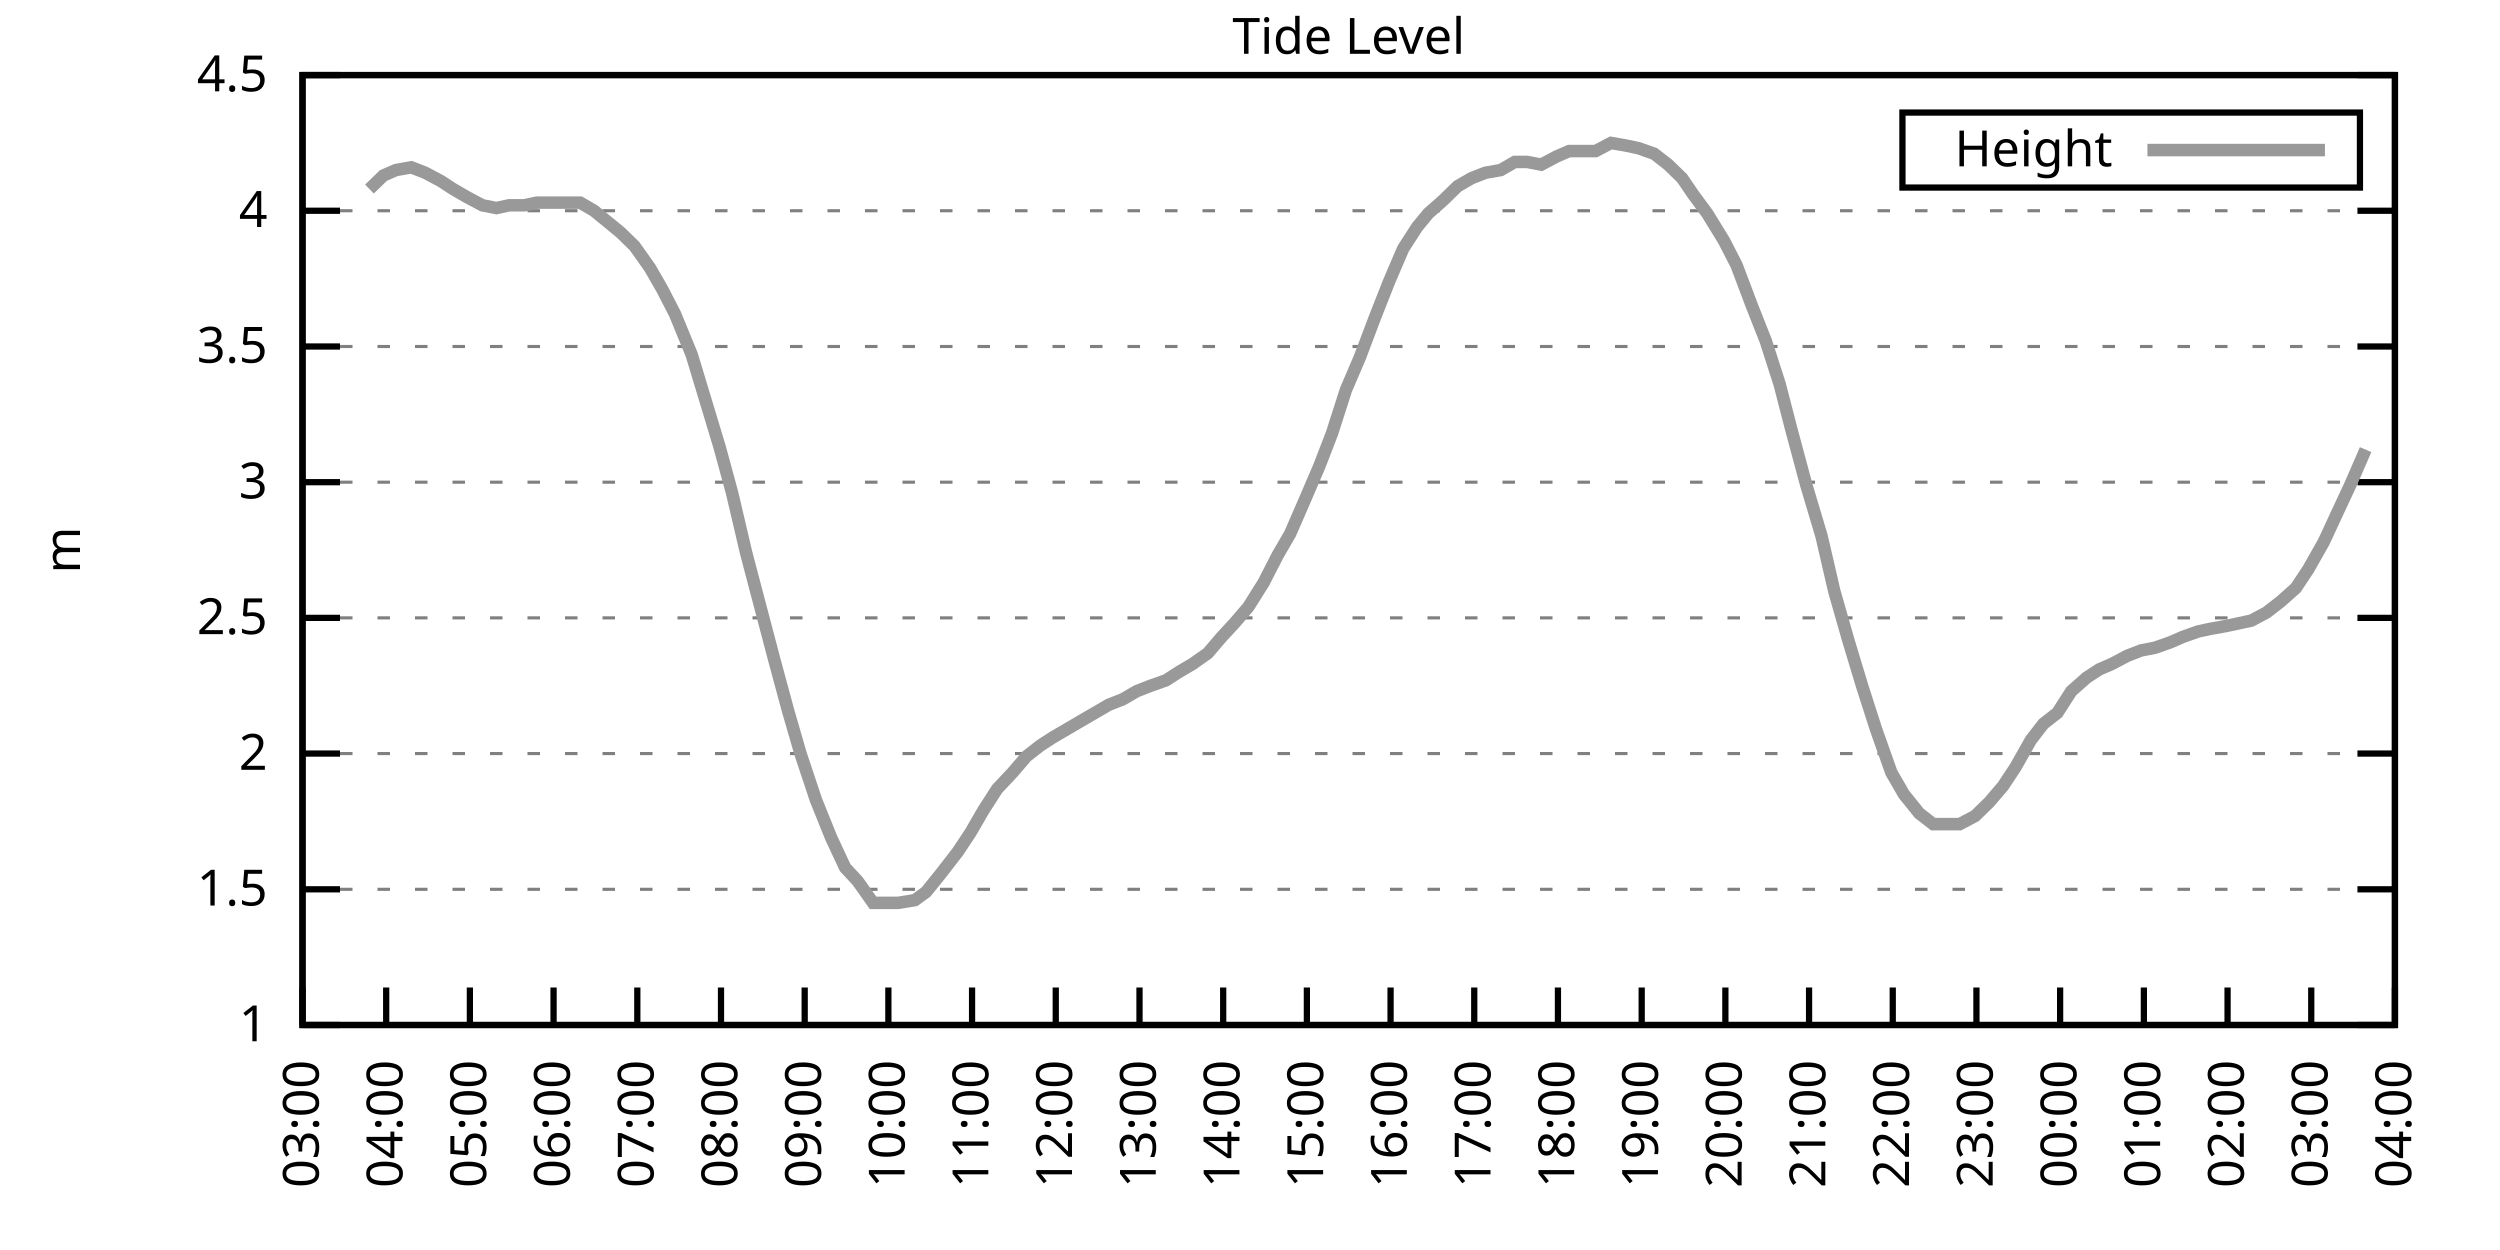
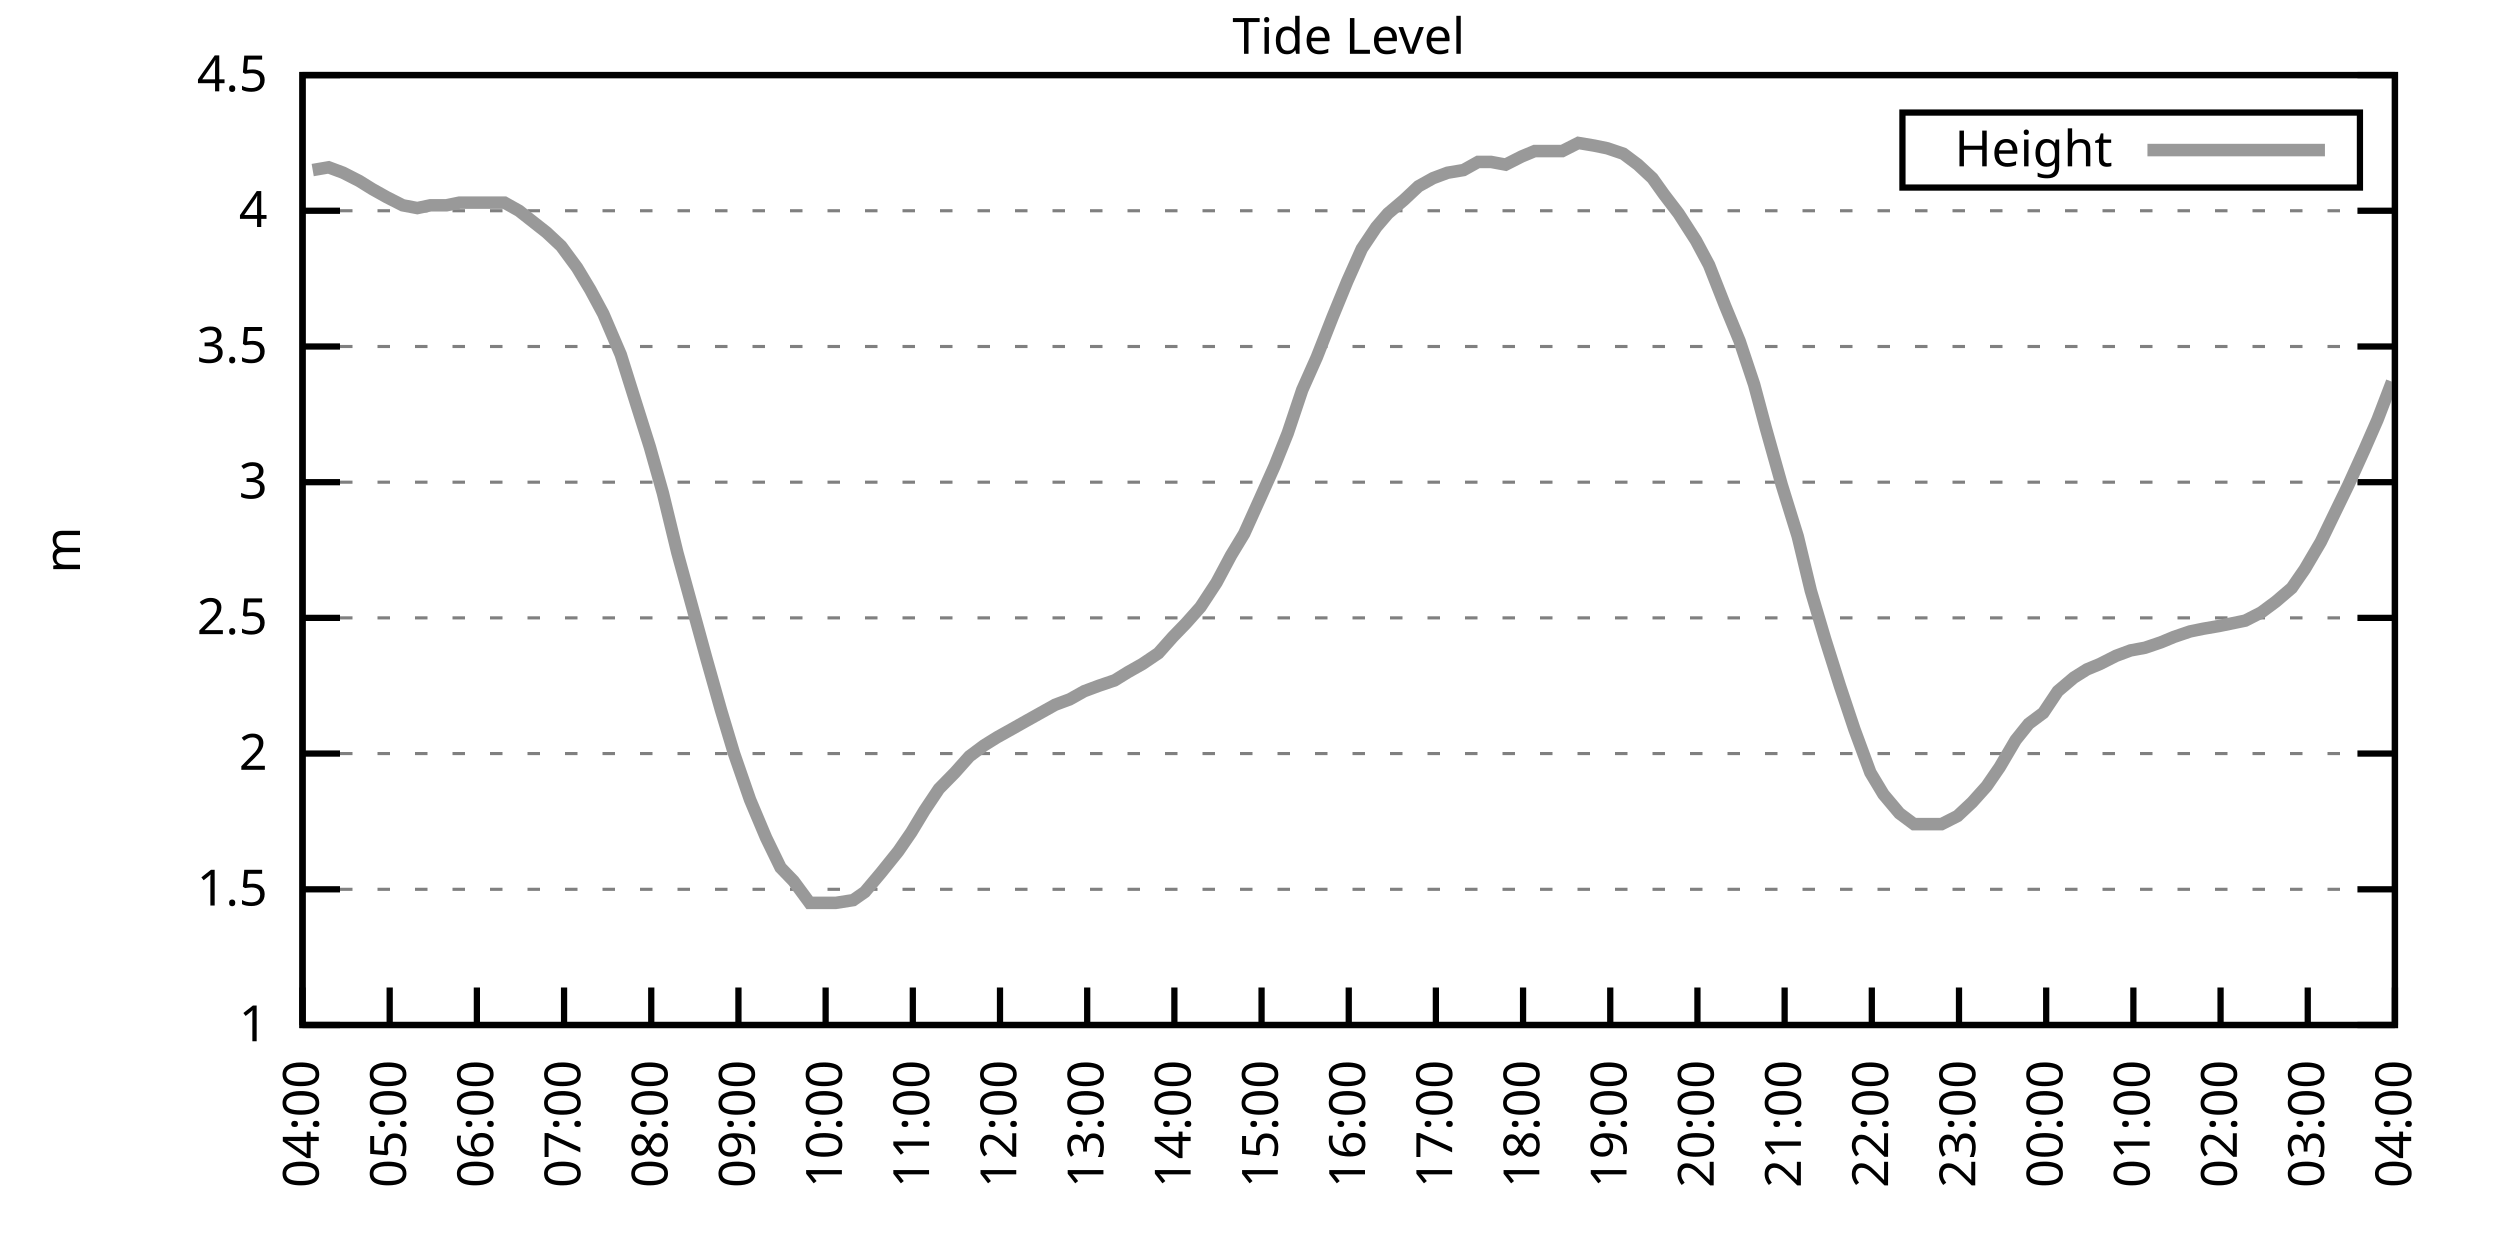
<svg xmlns="http://www.w3.org/2000/svg" xmlns:xlink="http://www.w3.org/1999/xlink" width="400" height="200" viewBox="0 0 400 200">
  <g id="gnuplot_canvas">
    <rect x="0" y="0" width="400" height="200" fill="none" />
    <defs>
      <circle id="gpDot" r="0.5" stroke-width="0.5" stroke="currentColor" />
      <path id="gpPt0" stroke-width="0.333" stroke="currentColor" d="M-1,0 h2 M0,-1 v2" />
      <path id="gpPt1" stroke-width="0.333" stroke="currentColor" d="M-1,-1 L1,1 M1,-1 L-1,1" />
      <path id="gpPt2" stroke-width="0.333" stroke="currentColor" d="M-1,0 L1,0 M0,-1 L0,1 M-1,-1 L1,1 M-1,1 L1,-1" />
      <rect id="gpPt3" stroke-width="0.333" stroke="currentColor" x="-1" y="-1" width="2" height="2" />
      <rect id="gpPt4" stroke-width="0.333" stroke="currentColor" fill="currentColor" x="-1" y="-1" width="2" height="2" />
      <circle id="gpPt5" stroke-width="0.333" stroke="currentColor" cx="0" cy="0" r="1" />
      <use xlink:href="#gpPt5" id="gpPt6" fill="currentColor" stroke="none" />
      <path id="gpPt7" stroke-width="0.333" stroke="currentColor" d="M0,-1.33 L-1.33,0.67 L1.33,0.67 z" />
      <use xlink:href="#gpPt7" id="gpPt8" fill="currentColor" stroke="none" />
      <use xlink:href="#gpPt7" id="gpPt9" stroke="currentColor" transform="rotate(180)" />
      <use xlink:href="#gpPt9" id="gpPt10" fill="currentColor" stroke="none" />
      <use xlink:href="#gpPt3" id="gpPt11" stroke="currentColor" transform="rotate(45)" />
      <use xlink:href="#gpPt11" id="gpPt12" fill="currentColor" stroke="none" />
      <path id="gpPt13" stroke-width="0.333" stroke="currentColor" d="M0,1.330 L1.265,0.411 L0.782,-1.067 L-0.782,-1.076 L-1.265,0.411 z" />
      <use xlink:href="#gpPt13" id="gpPt14" fill="currentColor" stroke="none" />
      <filter id="textbox" filterUnits="objectBoundingBox" x="0" y="0" height="1" width="1">
        <feFlood flood-color="white" flood-opacity="1" result="bgnd" />
        <feComposite in="SourceGraphic" in2="bgnd" operator="atop" />
      </filter>
      <filter id="greybox" filterUnits="objectBoundingBox" x="0" y="0" height="1" width="1">
        <feFlood flood-color="lightgrey" flood-opacity="1" result="grey" />
        <feComposite in="SourceGraphic" in2="grey" operator="atop" />
      </filter>
    </defs>
    <g fill="none" color="white" stroke="currentColor" stroke-width="1.00" stroke-linecap="butt" stroke-linejoin="miter">
</g>
    <g fill="none" color="black" stroke="currentColor" stroke-width="1.00" stroke-linecap="butt" stroke-linejoin="miter">
      <g stroke="none" shape-rendering="crispEdges">
        <polygon fill="rgb(255, 255, 255)" points="48.40,164.00 383.18,164.00 383.18,12.02 48.40,12.02 " />
      </g>
    </g>
    <g fill="none" color="black" stroke="currentColor" stroke-width="1.00" stroke-linecap="butt" stroke-linejoin="miter">
</g>
    <g fill="none" color="black" stroke="black" stroke-width="0.50" stroke-linecap="butt" stroke-linejoin="miter">
</g>
    <g fill="none" color="gray" stroke="currentColor" stroke-width="0.50" stroke-linecap="butt" stroke-linejoin="miter">
      <path stroke="gray" stroke-dasharray="2,4" class="gridline" d="M48.40,164.00 L383.19,164.00  " />
    </g>
    <g fill="none" color="gray" stroke="gray" stroke-width="1.00" stroke-linecap="butt" stroke-linejoin="miter">
</g>
    <g fill="none" color="black" stroke="currentColor" stroke-width="1.00" stroke-linecap="butt" stroke-linejoin="miter">
      <path stroke="black" d="M48.40,164.00 L54.40,164.00 M383.19,164.00 L377.19,164.00  " />
      <g transform="translate(42.80,166.60)" stroke="none" fill="black" font-family="Sans" font-size="8.00" text-anchor="end">
        <text>
          <tspan font-family="Sans"> 1</tspan>
        </text>
      </g>
    </g>
    <g fill="none" color="black" stroke="currentColor" stroke-width="1.00" stroke-linecap="butt" stroke-linejoin="miter">
</g>
    <g fill="none" color="black" stroke="black" stroke-width="0.50" stroke-linecap="butt" stroke-linejoin="miter">
</g>
    <g fill="none" color="gray" stroke="currentColor" stroke-width="0.50" stroke-linecap="butt" stroke-linejoin="miter">
      <path stroke="gray" stroke-dasharray="2,4" class="gridline" d="M48.40,142.29 L383.19,142.29  " />
    </g>
    <g fill="none" color="gray" stroke="gray" stroke-width="1.00" stroke-linecap="butt" stroke-linejoin="miter">
</g>
    <g fill="none" color="black" stroke="currentColor" stroke-width="1.00" stroke-linecap="butt" stroke-linejoin="miter">
      <path stroke="black" d="M48.40,142.29 L54.40,142.29 M383.19,142.29 L377.19,142.29  " />
      <g transform="translate(42.80,144.89)" stroke="none" fill="black" font-family="Sans" font-size="8.00" text-anchor="end">
        <text>
          <tspan font-family="Sans"> 1.5</tspan>
        </text>
      </g>
    </g>
    <g fill="none" color="black" stroke="currentColor" stroke-width="1.00" stroke-linecap="butt" stroke-linejoin="miter">
</g>
    <g fill="none" color="black" stroke="black" stroke-width="0.50" stroke-linecap="butt" stroke-linejoin="miter">
</g>
    <g fill="none" color="gray" stroke="currentColor" stroke-width="0.50" stroke-linecap="butt" stroke-linejoin="miter">
      <path stroke="gray" stroke-dasharray="2,4" class="gridline" d="M48.40,120.57 L383.19,120.57  " />
    </g>
    <g fill="none" color="gray" stroke="gray" stroke-width="1.00" stroke-linecap="butt" stroke-linejoin="miter">
</g>
    <g fill="none" color="black" stroke="currentColor" stroke-width="1.00" stroke-linecap="butt" stroke-linejoin="miter">
      <path stroke="black" d="M48.40,120.57 L54.40,120.57 M383.19,120.57 L377.19,120.57  " />
      <g transform="translate(42.80,123.17)" stroke="none" fill="black" font-family="Sans" font-size="8.00" text-anchor="end">
        <text>
          <tspan font-family="Sans"> 2</tspan>
        </text>
      </g>
    </g>
    <g fill="none" color="black" stroke="currentColor" stroke-width="1.00" stroke-linecap="butt" stroke-linejoin="miter">
</g>
    <g fill="none" color="black" stroke="black" stroke-width="0.50" stroke-linecap="butt" stroke-linejoin="miter">
</g>
    <g fill="none" color="gray" stroke="currentColor" stroke-width="0.50" stroke-linecap="butt" stroke-linejoin="miter">
      <path stroke="gray" stroke-dasharray="2,4" class="gridline" d="M48.40,98.86 L383.19,98.86  " />
    </g>
    <g fill="none" color="gray" stroke="gray" stroke-width="1.00" stroke-linecap="butt" stroke-linejoin="miter">
</g>
    <g fill="none" color="black" stroke="currentColor" stroke-width="1.00" stroke-linecap="butt" stroke-linejoin="miter">
      <path stroke="black" d="M48.40,98.86 L54.40,98.86 M383.19,98.86 L377.19,98.86  " />
      <g transform="translate(42.80,101.46)" stroke="none" fill="black" font-family="Sans" font-size="8.00" text-anchor="end">
        <text>
          <tspan font-family="Sans"> 2.5</tspan>
        </text>
      </g>
    </g>
    <g fill="none" color="black" stroke="currentColor" stroke-width="1.00" stroke-linecap="butt" stroke-linejoin="miter">
</g>
    <g fill="none" color="black" stroke="black" stroke-width="0.50" stroke-linecap="butt" stroke-linejoin="miter">
</g>
    <g fill="none" color="gray" stroke="currentColor" stroke-width="0.50" stroke-linecap="butt" stroke-linejoin="miter">
      <path stroke="gray" stroke-dasharray="2,4" class="gridline" d="M48.40,77.15 L383.19,77.15  " />
    </g>
    <g fill="none" color="gray" stroke="gray" stroke-width="1.00" stroke-linecap="butt" stroke-linejoin="miter">
</g>
    <g fill="none" color="black" stroke="currentColor" stroke-width="1.00" stroke-linecap="butt" stroke-linejoin="miter">
      <path stroke="black" d="M48.40,77.15 L54.40,77.15 M383.19,77.15 L377.19,77.15  " />
      <g transform="translate(42.80,79.75)" stroke="none" fill="black" font-family="Sans" font-size="8.00" text-anchor="end">
        <text>
          <tspan font-family="Sans"> 3</tspan>
        </text>
      </g>
    </g>
    <g fill="none" color="black" stroke="currentColor" stroke-width="1.00" stroke-linecap="butt" stroke-linejoin="miter">
</g>
    <g fill="none" color="black" stroke="black" stroke-width="0.50" stroke-linecap="butt" stroke-linejoin="miter">
</g>
    <g fill="none" color="gray" stroke="currentColor" stroke-width="0.50" stroke-linecap="butt" stroke-linejoin="miter">
      <path stroke="gray" stroke-dasharray="2,4" class="gridline" d="M48.40,55.44 L383.19,55.44  " />
    </g>
    <g fill="none" color="gray" stroke="gray" stroke-width="1.00" stroke-linecap="butt" stroke-linejoin="miter">
</g>
    <g fill="none" color="black" stroke="currentColor" stroke-width="1.00" stroke-linecap="butt" stroke-linejoin="miter">
      <path stroke="black" d="M48.40,55.44 L54.40,55.44 M383.19,55.44 L377.19,55.44  " />
      <g transform="translate(42.80,58.04)" stroke="none" fill="black" font-family="Sans" font-size="8.00" text-anchor="end">
        <text>
          <tspan font-family="Sans"> 3.5</tspan>
        </text>
      </g>
    </g>
    <g fill="none" color="black" stroke="currentColor" stroke-width="1.00" stroke-linecap="butt" stroke-linejoin="miter">
</g>
    <g fill="none" color="black" stroke="black" stroke-width="0.50" stroke-linecap="butt" stroke-linejoin="miter">
</g>
    <g fill="none" color="gray" stroke="currentColor" stroke-width="0.50" stroke-linecap="butt" stroke-linejoin="miter">
      <path stroke="gray" stroke-dasharray="2,4" class="gridline" d="M48.40,33.72 L383.19,33.72  " />
    </g>
    <g fill="none" color="gray" stroke="gray" stroke-width="1.00" stroke-linecap="butt" stroke-linejoin="miter">
</g>
    <g fill="none" color="black" stroke="currentColor" stroke-width="1.00" stroke-linecap="butt" stroke-linejoin="miter">
      <path stroke="black" d="M48.40,33.72 L54.40,33.72 M383.19,33.72 L377.19,33.72  " />
      <g transform="translate(42.80,36.32)" stroke="none" fill="black" font-family="Sans" font-size="8.00" text-anchor="end">
        <text>
          <tspan font-family="Sans"> 4</tspan>
        </text>
      </g>
    </g>
    <g fill="none" color="black" stroke="currentColor" stroke-width="1.00" stroke-linecap="butt" stroke-linejoin="miter">
</g>
    <g fill="none" color="black" stroke="black" stroke-width="0.50" stroke-linecap="butt" stroke-linejoin="miter">
</g>
    <g fill="none" color="gray" stroke="currentColor" stroke-width="0.50" stroke-linecap="butt" stroke-linejoin="miter">
      <path stroke="gray" stroke-dasharray="2,4" class="gridline" d="M48.40,12.01 L383.19,12.01  " />
    </g>
    <g fill="none" color="gray" stroke="gray" stroke-width="1.00" stroke-linecap="butt" stroke-linejoin="miter">
</g>
    <g fill="none" color="black" stroke="currentColor" stroke-width="1.00" stroke-linecap="butt" stroke-linejoin="miter">
      <path stroke="black" d="M48.40,12.01 L54.40,12.01 M383.19,12.01 L377.19,12.01  " />
      <g transform="translate(42.80,14.61)" stroke="none" fill="black" font-family="Sans" font-size="8.00" text-anchor="end">
        <text>
          <tspan font-family="Sans"> 4.5</tspan>
        </text>
      </g>
    </g>
    <g fill="none" color="black" stroke="currentColor" stroke-width="1.00" stroke-linecap="butt" stroke-linejoin="miter">
      <path stroke="black" d="M48.40,164.00 L48.40,158.00  " />
      <g transform="translate(51.00,169.60) rotate(270.00)" stroke="none" fill="black" font-family="Sans" font-size="8.00" text-anchor="end">
        <text>
-           <tspan font-family="Sans">03:00</tspan>
-         </text>
-       </g>
-     </g>
-     <g fill="none" color="black" stroke="currentColor" stroke-width="1.00" stroke-linecap="butt" stroke-linejoin="miter">
-       <path stroke="black" d="M61.79,164.00 L61.79,158.00  " />
-       <g transform="translate(64.39,169.60) rotate(270.00)" stroke="none" fill="black" font-family="Sans" font-size="8.00" text-anchor="end">
-         <text>
          <tspan font-family="Sans">04:00</tspan>
        </text>
      </g>
    </g>
    <g fill="none" color="black" stroke="currentColor" stroke-width="1.00" stroke-linecap="butt" stroke-linejoin="miter">
-       <path stroke="black" d="M75.18,164.00 L75.18,158.00  " />
-       <g transform="translate(77.78,169.60) rotate(270.00)" stroke="none" fill="black" font-family="Sans" font-size="8.00" text-anchor="end">
+       <path stroke="black" d="M62.35,164.00 L62.35,158.00  " />
+       <g transform="translate(64.95,169.60) rotate(270.00)" stroke="none" fill="black" font-family="Sans" font-size="8.00" text-anchor="end">
        <text>
          <tspan font-family="Sans">05:00</tspan>
        </text>
      </g>
    </g>
    <g fill="none" color="black" stroke="currentColor" stroke-width="1.00" stroke-linecap="butt" stroke-linejoin="miter">
-       <path stroke="black" d="M88.57,164.00 L88.57,158.00  " />
-       <g transform="translate(91.17,169.60) rotate(270.00)" stroke="none" fill="black" font-family="Sans" font-size="8.00" text-anchor="end">
+       <path stroke="black" d="M76.30,164.00 L76.30,158.00  " />
+       <g transform="translate(78.90,169.60) rotate(270.00)" stroke="none" fill="black" font-family="Sans" font-size="8.00" text-anchor="end">
        <text>
          <tspan font-family="Sans">06:00</tspan>
        </text>
      </g>
    </g>
    <g fill="none" color="black" stroke="currentColor" stroke-width="1.00" stroke-linecap="butt" stroke-linejoin="miter">
-       <path stroke="black" d="M101.97,164.00 L101.97,158.00  " />
-       <g transform="translate(104.57,169.60) rotate(270.00)" stroke="none" fill="black" font-family="Sans" font-size="8.00" text-anchor="end">
+       <path stroke="black" d="M90.25,164.00 L90.25,158.00  " />
+       <g transform="translate(92.85,169.60) rotate(270.00)" stroke="none" fill="black" font-family="Sans" font-size="8.00" text-anchor="end">
        <text>
          <tspan font-family="Sans">07:00</tspan>
        </text>
      </g>
    </g>
    <g fill="none" color="black" stroke="currentColor" stroke-width="1.00" stroke-linecap="butt" stroke-linejoin="miter">
-       <path stroke="black" d="M115.36,164.00 L115.36,158.00  " />
-       <g transform="translate(117.96,169.60) rotate(270.00)" stroke="none" fill="black" font-family="Sans" font-size="8.00" text-anchor="end">
+       <path stroke="black" d="M104.20,164.00 L104.20,158.00  " />
+       <g transform="translate(106.80,169.60) rotate(270.00)" stroke="none" fill="black" font-family="Sans" font-size="8.00" text-anchor="end">
        <text>
          <tspan font-family="Sans">08:00</tspan>
        </text>
      </g>
    </g>
    <g fill="none" color="black" stroke="currentColor" stroke-width="1.00" stroke-linecap="butt" stroke-linejoin="miter">
-       <path stroke="black" d="M128.75,164.00 L128.75,158.00  " />
-       <g transform="translate(131.35,169.60) rotate(270.00)" stroke="none" fill="black" font-family="Sans" font-size="8.00" text-anchor="end">
+       <path stroke="black" d="M118.15,164.00 L118.15,158.00  " />
+       <g transform="translate(120.75,169.60) rotate(270.00)" stroke="none" fill="black" font-family="Sans" font-size="8.00" text-anchor="end">
        <text>
          <tspan font-family="Sans">09:00</tspan>
        </text>
      </g>
    </g>
    <g fill="none" color="black" stroke="currentColor" stroke-width="1.00" stroke-linecap="butt" stroke-linejoin="miter">
-       <path stroke="black" d="M142.14,164.00 L142.14,158.00  " />
-       <g transform="translate(144.74,169.60) rotate(270.00)" stroke="none" fill="black" font-family="Sans" font-size="8.00" text-anchor="end">
+       <path stroke="black" d="M132.10,164.00 L132.10,158.00  " />
+       <g transform="translate(134.70,169.60) rotate(270.00)" stroke="none" fill="black" font-family="Sans" font-size="8.00" text-anchor="end">
        <text>
          <tspan font-family="Sans">10:00</tspan>
        </text>
      </g>
    </g>
    <g fill="none" color="black" stroke="currentColor" stroke-width="1.00" stroke-linecap="butt" stroke-linejoin="miter">
-       <path stroke="black" d="M155.53,164.00 L155.53,158.00  " />
-       <g transform="translate(158.13,169.60) rotate(270.00)" stroke="none" fill="black" font-family="Sans" font-size="8.00" text-anchor="end">
+       <path stroke="black" d="M146.05,164.00 L146.05,158.00  " />
+       <g transform="translate(148.65,169.60) rotate(270.00)" stroke="none" fill="black" font-family="Sans" font-size="8.00" text-anchor="end">
        <text>
          <tspan font-family="Sans">11:00</tspan>
        </text>
      </g>
    </g>
    <g fill="none" color="black" stroke="currentColor" stroke-width="1.00" stroke-linecap="butt" stroke-linejoin="miter">
-       <path stroke="black" d="M168.92,164.00 L168.92,158.00  " />
-       <g transform="translate(171.52,169.60) rotate(270.00)" stroke="none" fill="black" font-family="Sans" font-size="8.00" text-anchor="end">
+       <path stroke="black" d="M160.00,164.00 L160.00,158.00  " />
+       <g transform="translate(162.60,169.60) rotate(270.00)" stroke="none" fill="black" font-family="Sans" font-size="8.00" text-anchor="end">
        <text>
          <tspan font-family="Sans">12:00</tspan>
        </text>
      </g>
    </g>
    <g fill="none" color="black" stroke="currentColor" stroke-width="1.00" stroke-linecap="butt" stroke-linejoin="miter">
-       <path stroke="black" d="M182.32,164.00 L182.32,158.00  " />
-       <g transform="translate(184.92,169.60) rotate(270.00)" stroke="none" fill="black" font-family="Sans" font-size="8.00" text-anchor="end">
+       <path stroke="black" d="M173.95,164.00 L173.95,158.00  " />
+       <g transform="translate(176.55,169.60) rotate(270.00)" stroke="none" fill="black" font-family="Sans" font-size="8.00" text-anchor="end">
        <text>
          <tspan font-family="Sans">13:00</tspan>
        </text>
      </g>
    </g>
    <g fill="none" color="black" stroke="currentColor" stroke-width="1.00" stroke-linecap="butt" stroke-linejoin="miter">
-       <path stroke="black" d="M195.71,164.00 L195.71,158.00  " />
-       <g transform="translate(198.31,169.60) rotate(270.00)" stroke="none" fill="black" font-family="Sans" font-size="8.00" text-anchor="end">
+       <path stroke="black" d="M187.90,164.00 L187.90,158.00  " />
+       <g transform="translate(190.50,169.60) rotate(270.00)" stroke="none" fill="black" font-family="Sans" font-size="8.00" text-anchor="end">
        <text>
          <tspan font-family="Sans">14:00</tspan>
        </text>
      </g>
    </g>
    <g fill="none" color="black" stroke="currentColor" stroke-width="1.00" stroke-linecap="butt" stroke-linejoin="miter">
-       <path stroke="black" d="M209.10,164.00 L209.10,158.00  " />
-       <g transform="translate(211.70,169.60) rotate(270.00)" stroke="none" fill="black" font-family="Sans" font-size="8.00" text-anchor="end">
+       <path stroke="black" d="M201.85,164.00 L201.85,158.00  " />
+       <g transform="translate(204.45,169.60) rotate(270.00)" stroke="none" fill="black" font-family="Sans" font-size="8.00" text-anchor="end">
        <text>
          <tspan font-family="Sans">15:00</tspan>
        </text>
      </g>
    </g>
    <g fill="none" color="black" stroke="currentColor" stroke-width="1.00" stroke-linecap="butt" stroke-linejoin="miter">
-       <path stroke="black" d="M222.49,164.00 L222.49,158.00  " />
-       <g transform="translate(225.09,169.60) rotate(270.00)" stroke="none" fill="black" font-family="Sans" font-size="8.00" text-anchor="end">
+       <path stroke="black" d="M215.80,164.00 L215.80,158.00  " />
+       <g transform="translate(218.40,169.60) rotate(270.00)" stroke="none" fill="black" font-family="Sans" font-size="8.00" text-anchor="end">
        <text>
          <tspan font-family="Sans">16:00</tspan>
        </text>
      </g>
    </g>
    <g fill="none" color="black" stroke="currentColor" stroke-width="1.00" stroke-linecap="butt" stroke-linejoin="miter">
-       <path stroke="black" d="M235.88,164.00 L235.88,158.00  " />
-       <g transform="translate(238.48,169.60) rotate(270.00)" stroke="none" fill="black" font-family="Sans" font-size="8.00" text-anchor="end">
+       <path stroke="black" d="M229.74,164.00 L229.74,158.00  " />
+       <g transform="translate(232.34,169.60) rotate(270.00)" stroke="none" fill="black" font-family="Sans" font-size="8.00" text-anchor="end">
        <text>
          <tspan font-family="Sans">17:00</tspan>
        </text>
      </g>
    </g>
    <g fill="none" color="black" stroke="currentColor" stroke-width="1.00" stroke-linecap="butt" stroke-linejoin="miter">
-       <path stroke="black" d="M249.27,164.00 L249.27,158.00  " />
-       <g transform="translate(251.87,169.60) rotate(270.00)" stroke="none" fill="black" font-family="Sans" font-size="8.00" text-anchor="end">
+       <path stroke="black" d="M243.69,164.00 L243.69,158.00  " />
+       <g transform="translate(246.29,169.60) rotate(270.00)" stroke="none" fill="black" font-family="Sans" font-size="8.00" text-anchor="end">
        <text>
          <tspan font-family="Sans">18:00</tspan>
        </text>
      </g>
    </g>
    <g fill="none" color="black" stroke="currentColor" stroke-width="1.00" stroke-linecap="butt" stroke-linejoin="miter">
-       <path stroke="black" d="M262.67,164.00 L262.67,158.00  " />
-       <g transform="translate(265.27,169.60) rotate(270.00)" stroke="none" fill="black" font-family="Sans" font-size="8.00" text-anchor="end">
+       <path stroke="black" d="M257.64,164.00 L257.64,158.00  " />
+       <g transform="translate(260.24,169.60) rotate(270.00)" stroke="none" fill="black" font-family="Sans" font-size="8.00" text-anchor="end">
        <text>
          <tspan font-family="Sans">19:00</tspan>
        </text>
      </g>
    </g>
    <g fill="none" color="black" stroke="currentColor" stroke-width="1.00" stroke-linecap="butt" stroke-linejoin="miter">
-       <path stroke="black" d="M276.06,164.00 L276.06,158.00  " />
-       <g transform="translate(278.66,169.60) rotate(270.00)" stroke="none" fill="black" font-family="Sans" font-size="8.00" text-anchor="end">
+       <path stroke="black" d="M271.59,164.00 L271.59,158.00  " />
+       <g transform="translate(274.19,169.60) rotate(270.00)" stroke="none" fill="black" font-family="Sans" font-size="8.00" text-anchor="end">
        <text>
          <tspan font-family="Sans">20:00</tspan>
        </text>
      </g>
    </g>
    <g fill="none" color="black" stroke="currentColor" stroke-width="1.00" stroke-linecap="butt" stroke-linejoin="miter">
-       <path stroke="black" d="M289.45,164.00 L289.45,158.00  " />
-       <g transform="translate(292.05,169.60) rotate(270.00)" stroke="none" fill="black" font-family="Sans" font-size="8.00" text-anchor="end">
+       <path stroke="black" d="M285.54,164.00 L285.54,158.00  " />
+       <g transform="translate(288.14,169.60) rotate(270.00)" stroke="none" fill="black" font-family="Sans" font-size="8.00" text-anchor="end">
        <text>
          <tspan font-family="Sans">21:00</tspan>
        </text>
      </g>
    </g>
    <g fill="none" color="black" stroke="currentColor" stroke-width="1.00" stroke-linecap="butt" stroke-linejoin="miter">
-       <path stroke="black" d="M302.84,164.00 L302.84,158.00  " />
-       <g transform="translate(305.44,169.60) rotate(270.00)" stroke="none" fill="black" font-family="Sans" font-size="8.00" text-anchor="end">
+       <path stroke="black" d="M299.49,164.00 L299.49,158.00  " />
+       <g transform="translate(302.09,169.60) rotate(270.00)" stroke="none" fill="black" font-family="Sans" font-size="8.00" text-anchor="end">
        <text>
          <tspan font-family="Sans">22:00</tspan>
        </text>
      </g>
    </g>
    <g fill="none" color="black" stroke="currentColor" stroke-width="1.00" stroke-linecap="butt" stroke-linejoin="miter">
-       <path stroke="black" d="M316.23,164.00 L316.23,158.00  " />
-       <g transform="translate(318.83,169.60) rotate(270.00)" stroke="none" fill="black" font-family="Sans" font-size="8.00" text-anchor="end">
+       <path stroke="black" d="M313.44,164.00 L313.44,158.00  " />
+       <g transform="translate(316.04,169.60) rotate(270.00)" stroke="none" fill="black" font-family="Sans" font-size="8.00" text-anchor="end">
        <text>
          <tspan font-family="Sans">23:00</tspan>
        </text>
      </g>
    </g>
    <g fill="none" color="black" stroke="currentColor" stroke-width="1.00" stroke-linecap="butt" stroke-linejoin="miter">
-       <path stroke="black" d="M329.62,164.00 L329.62,158.00  " />
-       <g transform="translate(332.22,169.60) rotate(270.00)" stroke="none" fill="black" font-family="Sans" font-size="8.00" text-anchor="end">
+       <path stroke="black" d="M327.39,164.00 L327.39,158.00  " />
+       <g transform="translate(329.99,169.60) rotate(270.00)" stroke="none" fill="black" font-family="Sans" font-size="8.00" text-anchor="end">
        <text>
          <tspan font-family="Sans">00:00</tspan>
        </text>
      </g>
    </g>
    <g fill="none" color="black" stroke="currentColor" stroke-width="1.00" stroke-linecap="butt" stroke-linejoin="miter">
-       <path stroke="black" d="M343.02,164.00 L343.02,158.00  " />
-       <g transform="translate(345.62,169.60) rotate(270.00)" stroke="none" fill="black" font-family="Sans" font-size="8.00" text-anchor="end">
+       <path stroke="black" d="M341.34,164.00 L341.34,158.00  " />
+       <g transform="translate(343.94,169.60) rotate(270.00)" stroke="none" fill="black" font-family="Sans" font-size="8.00" text-anchor="end">
        <text>
          <tspan font-family="Sans">01:00</tspan>
        </text>
      </g>
    </g>
    <g fill="none" color="black" stroke="currentColor" stroke-width="1.00" stroke-linecap="butt" stroke-linejoin="miter">
-       <path stroke="black" d="M356.41,164.00 L356.41,158.00  " />
-       <g transform="translate(359.01,169.60) rotate(270.00)" stroke="none" fill="black" font-family="Sans" font-size="8.00" text-anchor="end">
+       <path stroke="black" d="M355.29,164.00 L355.29,158.00  " />
+       <g transform="translate(357.89,169.60) rotate(270.00)" stroke="none" fill="black" font-family="Sans" font-size="8.00" text-anchor="end">
        <text>
          <tspan font-family="Sans">02:00</tspan>
        </text>
      </g>
    </g>
    <g fill="none" color="black" stroke="currentColor" stroke-width="1.00" stroke-linecap="butt" stroke-linejoin="miter">
-       <path stroke="black" d="M369.80,164.00 L369.80,158.00  " />
-       <g transform="translate(372.40,169.60) rotate(270.00)" stroke="none" fill="black" font-family="Sans" font-size="8.00" text-anchor="end">
+       <path stroke="black" d="M369.24,164.00 L369.24,158.00  " />
+       <g transform="translate(371.84,169.60) rotate(270.00)" stroke="none" fill="black" font-family="Sans" font-size="8.00" text-anchor="end">
        <text>
          <tspan font-family="Sans">03:00</tspan>
        </text>
      </g>
    </g>
    <g fill="none" color="black" stroke="currentColor" stroke-width="1.00" stroke-linecap="butt" stroke-linejoin="miter">
      <path stroke="black" d="M383.19,164.00 L383.19,158.00  " />
      <g transform="translate(385.79,169.60) rotate(270.00)" stroke="none" fill="black" font-family="Sans" font-size="8.00" text-anchor="end">
        <text>
          <tspan font-family="Sans">04:00</tspan>
        </text>
      </g>
    </g>
    <g fill="none" color="black" stroke="currentColor" stroke-width="1.00" stroke-linecap="butt" stroke-linejoin="miter">
</g>
    <g fill="none" color="black" stroke="currentColor" stroke-width="1.00" stroke-linecap="butt" stroke-linejoin="miter">
      <path stroke="black" d="M48.40,12.01 L48.40,164.00 L383.19,164.00 L383.19,12.01 L48.40,12.01 Z  " />
    </g>
    <g fill="none" color="black" stroke="currentColor" stroke-width="1.00" stroke-linecap="butt" stroke-linejoin="miter">
</g>
    <g fill="none" color="black" stroke="currentColor" stroke-width="1.00" stroke-linecap="butt" stroke-linejoin="miter">
      <path stroke="black" d="M304.39,30.01 L304.39,18.01 L377.59,18.01 L377.59,30.01 L304.39,30.01 Z  " />
    </g>
    <g id="Tide_level_plot_1">
      <g fill="none" color="white" stroke="black" stroke-width="2.00" stroke-linecap="butt" stroke-linejoin="miter">
</g>
      <g fill="none" color="black" stroke="currentColor" stroke-width="2.00" stroke-linecap="butt" stroke-linejoin="miter">
        <g transform="translate(337.99,26.61)" stroke="none" fill="black" font-family="Sans" font-size="8.00" text-anchor="end">
          <text>
            <tspan font-family="Sans">Height</tspan>
          </text>
        </g>
      </g>
      <g fill="none" color="black" stroke="currentColor" stroke-width="2.00" stroke-linecap="butt" stroke-linejoin="miter">
-         <path stroke="rgb(153, 153, 153)" d="M343.59,24.01 L371.99,24.01 M59.11,30.25 L61.35,28.08 L63.35,27.21 L65.81,26.77 L68.04,27.64 L70.50,28.95   L72.50,30.25 L74.74,31.55 L77.19,32.85 L79.42,33.29 L81.43,32.85 L83.89,32.85 L85.90,32.42 L88.35,32.42   L90.36,32.42 L92.82,32.42 L95.05,33.72 L99.29,37.20 L101.52,39.37 L103.98,42.84 L105.98,46.32 L107.99,50.22   L110.67,56.74 L112.90,64.12 L115.13,71.50 L117.14,78.89 L119.38,88.44 L123.84,105.38 L126.07,113.63 L128.08,120.57   L130.54,127.96 L132.99,134.04 L135.22,138.81 L137.23,140.98 L139.69,144.46 L141.92,144.46 L143.70,144.46 L146.38,144.02   L148.17,142.72 L150.62,139.68 L153.30,136.21 L155.31,133.17 L157.32,129.69 L159.55,126.22 L162.01,123.61 L164.24,121.01   L166.47,119.27 L168.48,117.97 L170.71,116.67 L172.94,115.36 L177.41,112.76 L179.64,111.89 L181.87,110.59 L184.10,109.72   L186.56,108.85 L188.57,107.55 L190.80,106.24 L193.25,104.51 L195.48,101.90 L197.49,99.73 L199.73,97.12 L202.18,93.22   L204.41,88.87 L206.42,85.40 L208.88,79.75 L211.11,74.54 L213.12,69.33 L215.35,62.38 L217.58,57.17 L220.04,50.66   L222.27,45.01 L224.50,39.80 L226.73,36.33 L228.52,34.16 L230.97,31.99 L233.20,29.81 L235.44,28.51 L237.67,27.64   L240.12,27.21 L242.36,25.91 L244.36,25.91 L246.60,26.34 L249.05,25.04 L251.06,24.17 L253.29,24.17 L255.30,24.17   L257.76,22.87 L260.21,23.30 L262.22,23.73 L264.67,24.60 L266.91,26.34 L269.14,28.51 L270.92,31.12 L273.16,34.16   L275.83,38.50 L277.84,42.41 L280.30,48.92 L282.53,54.57 L284.76,61.52 L286.55,68.46 L289.00,77.58 L291.46,85.83   L293.47,94.52 L295.70,102.34 L297.93,109.72 L300.16,116.67 L302.62,123.61 L304.63,127.09 L307.08,130.13 L309.31,131.86   L311.10,131.86 L313.55,131.86 L316.01,130.56 L318.24,128.39 L320.47,125.79 L322.48,122.75 L324.94,118.40 L326.95,115.80   L329.18,114.06 L331.41,110.59 L333.86,108.42 L335.87,107.11 L337.88,106.24 L340.34,104.94 L342.57,104.07 L344.80,103.64   L347.26,102.77 L349.26,101.90 L351.72,101.03 L353.73,100.60 L356.18,100.16 L358.19,99.73 L360.20,99.30 L362.66,97.99   L364.89,96.26 L367.34,94.08 L369.35,91.04 L371.81,86.70 L373.82,82.36 L376.05,77.58 L378.50,71.94  " />
+         <path stroke="rgb(153, 153, 153)" d="M343.59,24.01 L371.99,24.01 M50.03,27.21 L52.58,26.77 L54.91,27.64 L57.47,28.95 L59.56,30.25 L61.88,31.55   L64.44,32.85 L66.77,33.29 L68.86,32.85 L71.42,32.85 L73.51,32.42 L76.07,32.42 L78.16,32.42 L80.72,32.42   L83.04,33.72 L87.46,37.20 L89.78,39.37 L92.34,42.84 L94.43,46.32 L96.53,50.22 L99.32,56.74 L101.64,64.12   L103.97,71.50 L106.06,78.89 L108.38,88.44 L113.03,105.38 L115.36,113.63 L117.45,120.57 L120.01,127.96 L122.57,134.04   L124.89,138.81 L126.98,140.98 L129.54,144.46 L131.87,144.46 L133.72,144.46 L136.51,144.02 L138.37,142.72 L140.93,139.68   L143.72,136.21 L145.81,133.17 L147.91,129.69 L150.23,126.22 L152.79,123.61 L155.11,121.01 L157.44,119.27 L159.53,117.97   L161.86,116.67 L164.18,115.36 L168.83,112.76 L171.16,111.89 L173.48,110.59 L175.81,109.72 L178.36,108.85 L180.46,107.55   L182.78,106.24 L185.34,104.51 L187.66,101.90 L189.76,99.73 L192.08,97.12 L194.64,93.22 L196.96,88.87 L199.06,85.40   L201.61,79.75 L203.94,74.54 L206.03,69.33 L208.36,62.38 L210.68,57.17 L213.24,50.66 L215.56,45.01 L217.89,39.80   L220.21,36.33 L222.07,34.16 L224.63,31.99 L226.95,29.81 L229.28,28.51 L231.60,27.64 L234.16,27.21 L236.49,25.91   L238.58,25.91 L240.90,26.34 L243.46,25.04 L245.55,24.17 L247.88,24.17 L249.97,24.17 L252.53,22.87 L255.09,23.30   L257.18,23.73 L259.74,24.60 L262.06,26.34 L264.39,28.51 L266.25,31.12 L268.57,34.16 L271.36,38.50 L273.45,42.41   L276.01,48.92 L278.34,54.57 L280.66,61.52 L282.52,68.46 L285.08,77.58 L287.64,85.83 L289.73,94.52 L292.05,102.34   L294.38,109.72 L296.70,116.67 L299.26,123.61 L301.35,127.09 L303.91,130.13 L306.23,131.86 L308.09,131.86 L310.65,131.86   L313.21,130.56 L315.53,128.39 L317.86,125.79 L319.95,122.75 L322.51,118.40 L324.60,115.80 L326.93,114.06 L329.25,110.59   L331.81,108.42 L333.90,107.11 L335.99,106.24 L338.55,104.94 L340.88,104.07 L343.20,103.64 L345.76,102.77 L347.85,101.90   L350.41,101.03 L352.50,100.60 L355.06,100.16 L357.15,99.73 L359.24,99.30 L361.80,97.99 L364.13,96.26 L366.68,94.08   L368.78,91.04 L371.33,86.70 L373.43,82.36 L375.75,77.58 L378.31,71.94 L380.40,67.16 L382.73,61.08  " />
      </g>
    </g>
    <g fill="none" color="black" stroke="currentColor" stroke-width="2.00" stroke-linecap="butt" stroke-linejoin="miter">
</g>
    <g fill="none" color="black" stroke="black" stroke-width="1.00" stroke-linecap="butt" stroke-linejoin="miter">
</g>
    <g fill="none" color="black" stroke="currentColor" stroke-width="1.00" stroke-linecap="butt" stroke-linejoin="miter">
      <path stroke="black" d="M48.40,12.01 L48.40,164.00 L383.19,164.00 L383.19,12.01 L48.40,12.01 Z  " />
      <g transform="translate(12.80,88.01) rotate(270.00)" stroke="none" fill="black" font-family="Sans" font-size="8.00" text-anchor="middle">
        <text>
          <tspan font-family="Sans">m</tspan>
        </text>
      </g>
    </g>
    <g fill="none" color="black" stroke="currentColor" stroke-width="1.00" stroke-linecap="butt" stroke-linejoin="miter">
</g>
    <g fill="none" color="black" stroke="currentColor" stroke-width="1.00" stroke-linecap="butt" stroke-linejoin="miter">
      <g transform="translate(215.79,8.61)" stroke="none" fill="black" font-family="Sans" font-size="8.00" text-anchor="middle">
        <text>
          <tspan font-family="Sans">Tide Level</tspan>
        </text>
      </g>
    </g>
    <g fill="none" color="black" stroke="currentColor" stroke-width="1.00" stroke-linecap="butt" stroke-linejoin="miter">
</g>
  </g>
</svg>
